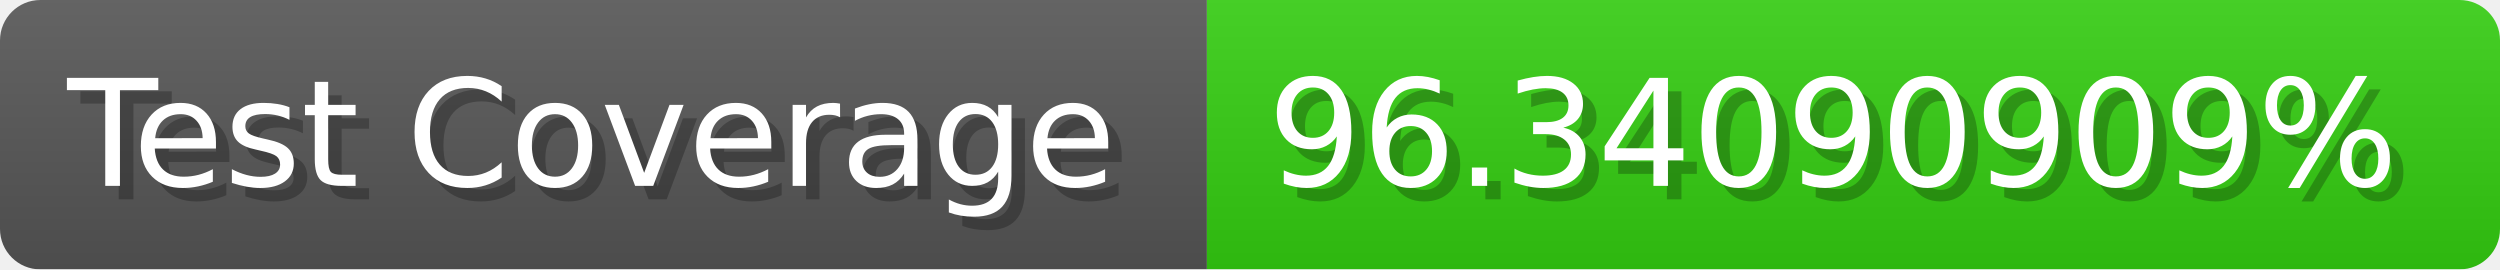
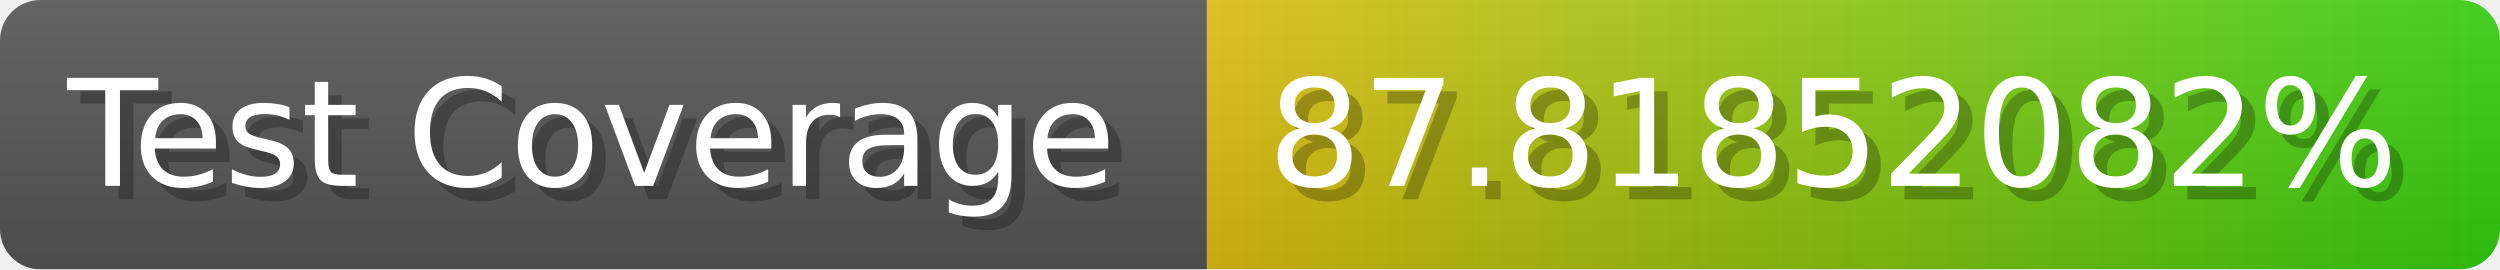
- <svg xmlns="http://www.w3.org/2000/svg" width="185.6" height="20" viewBox="0 0 1856 200" role="img" aria-label="Test Coverage: 96.34090909%">
+ <svg xmlns="http://www.w3.org/2000/svg" width="185.6" height="20" viewBox="0 0 1856 200" role="img" aria-label="Test Coverage: 87.81852082%">
  <linearGradient id="a" x2="0" y2="100%">
    <stop offset="0" stop-opacity=".1" stop-color="#EEE" />
    <stop offset="1" stop-opacity=".1" />
  </linearGradient>
  <mask id="m">
    <rect width="1856" height="200" rx="30" fill="#FFF" />
  </mask>
  <g mask="url(#m)">
    <rect width="896" height="200" fill="#555" />
-     <rect width="960" height="200" fill="#3C1" x="896" />
+     <rect width="960" height="200" fill="url(#x)" x="896" />
    <rect width="1856" height="200" fill="url(#a)" />
  </g>
  <g aria-hidden="true" fill="#fff" text-anchor="start" font-family="Verdana,DejaVu Sans,sans-serif" font-size="110">
    <text x="60" y="148" textLength="796" fill="#000" opacity="0.25">Test Coverage</text>
    <text x="50" y="138" textLength="796">Test Coverage</text>
-     <text x="951" y="148" textLength="860" fill="#000" opacity="0.25">96.34090909%</text>
-     <text x="941" y="138" textLength="860">96.34090909%</text>
+     <text x="951" y="148" textLength="860" fill="#000" opacity="0.25">87.81852082%</text>
+     <text x="941" y="138" textLength="860">87.81852082%</text>
  </g>
+   <linearGradient id="x" x1="0%" y1="0%" x2="100%" y2="0%">
+     <stop offset="0%" style="stop-color:#DB1" />
+     <stop offset="100%" style="stop-color:#3C1" />
+   </linearGradient>
</svg>
